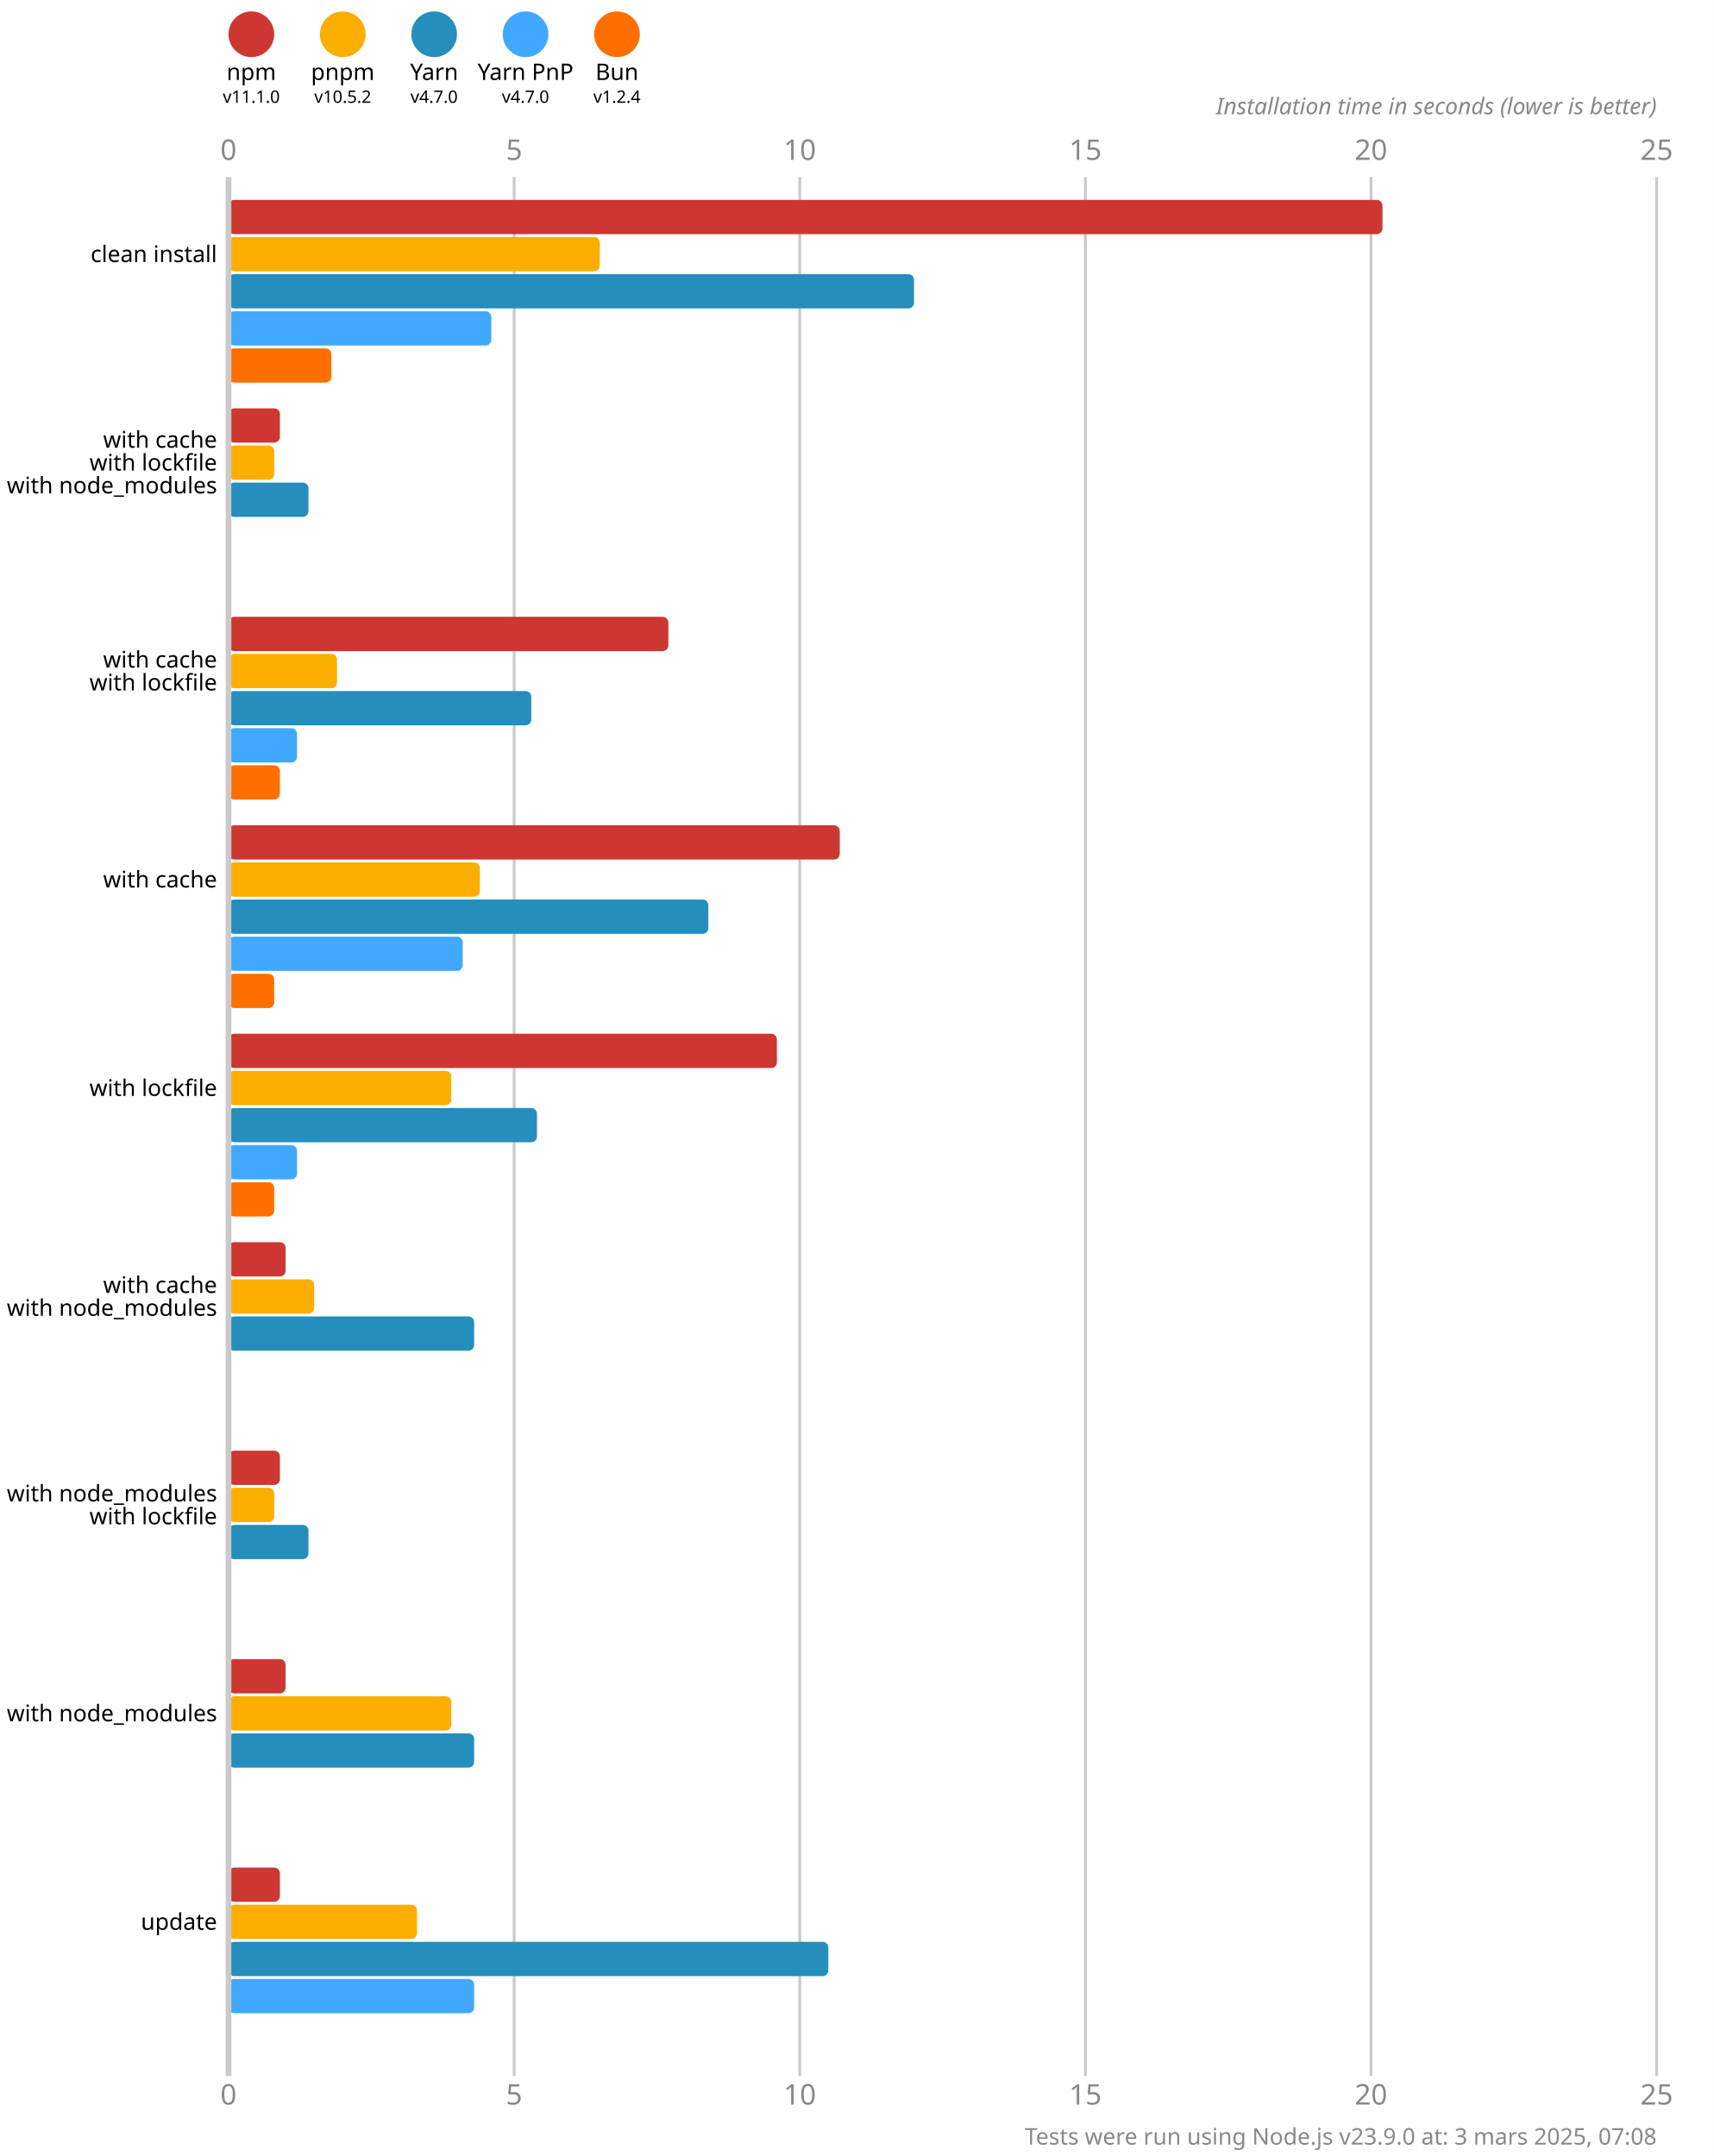
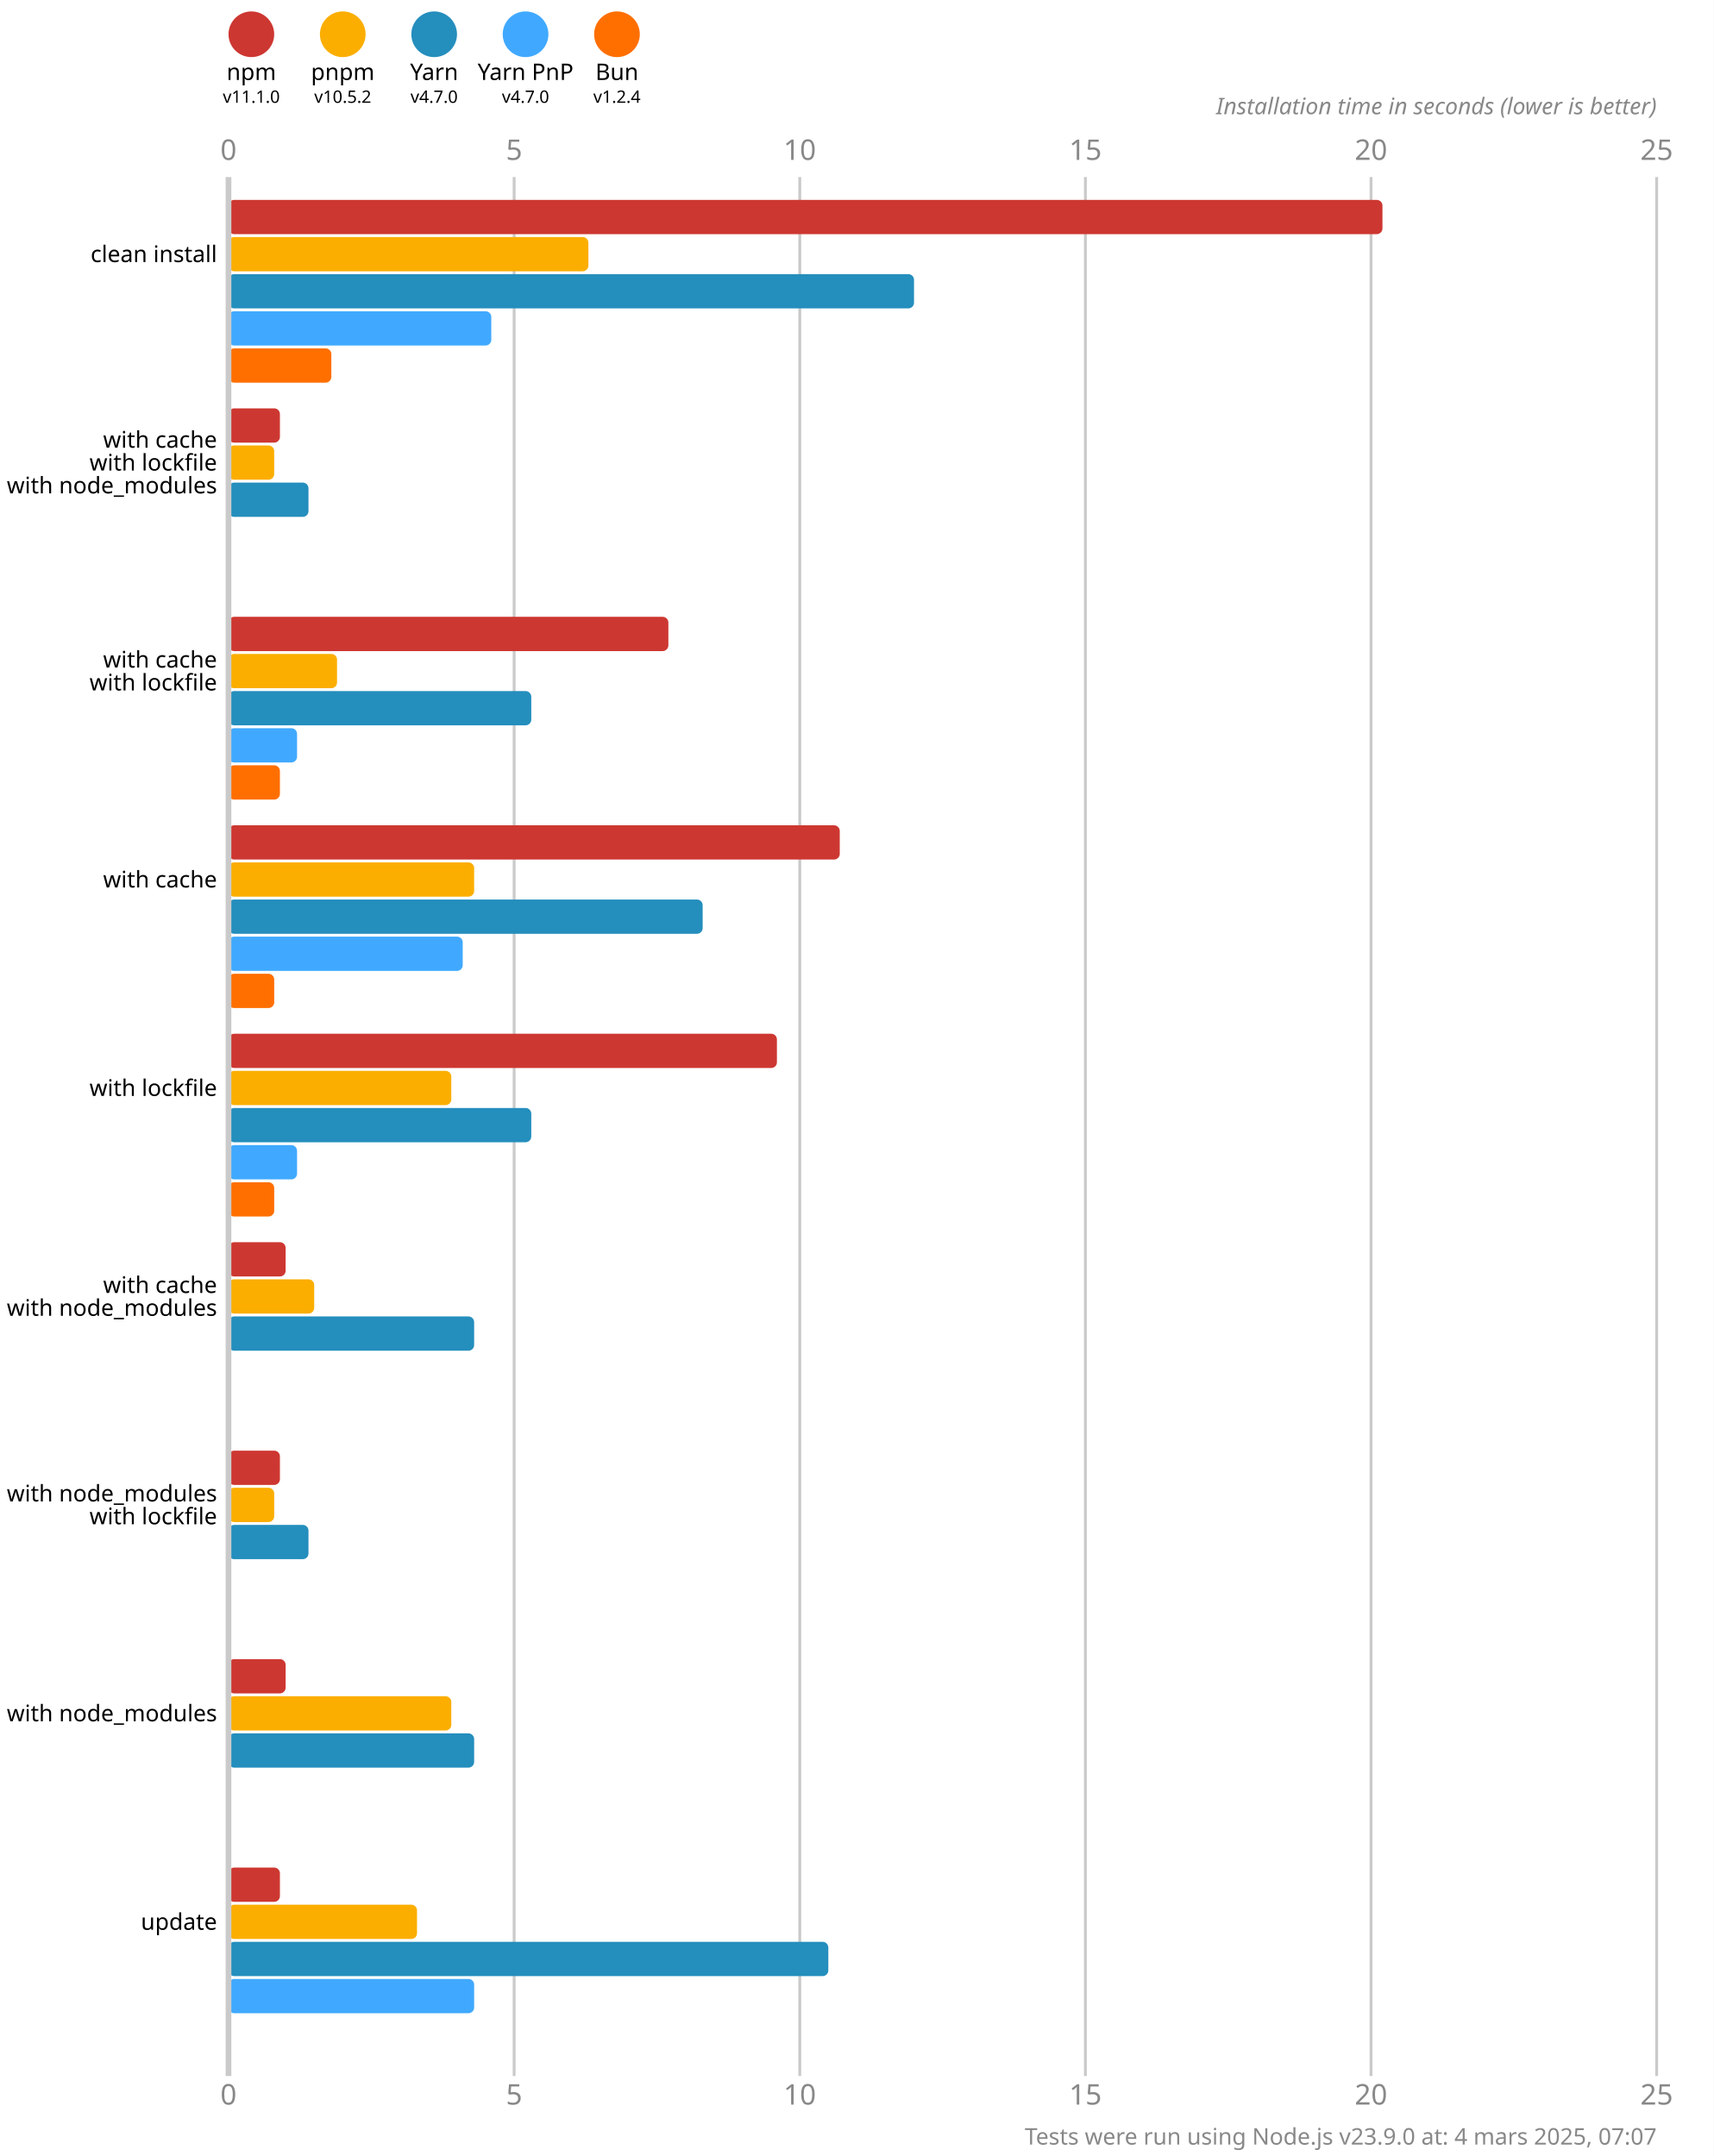
<svg xmlns="http://www.w3.org/2000/svg" version="1.1" viewBox="0 0 300 377.5">
  <style>
    .font { font-family: sans-serif; }
    .s3 { font-size: 3px; }
    .s4 { font-size: 4px; }
    .s5 { font-size: 5px; }
    .line { stroke: #cacaca; }
    .width { stroke-width: 0.5; }
    .text { fill: #888; }
  </style>
  <rect x="0" y="0" width="300" height="377.5" fill="#fff" />
  <circle cx="44" cy="6" r="4" fill="#cd3731" />
  <text x="44" y="14" class="font s4" text-anchor="middle">npm</text>
  <text x="44" y="18" class="font s3" text-anchor="middle">v11.1.0</text>
  <circle cx="60" cy="6" r="4" fill="#fbae00" />
  <text x="60" y="14" class="font s4" text-anchor="middle">pnpm</text>
  <text x="60" y="18" class="font s3" text-anchor="middle">v10.5.2</text>
  <circle cx="76" cy="6" r="4" fill="#248ebd" />
  <text x="76" y="14" class="font s4" text-anchor="middle">Yarn</text>
  <text x="76" y="18" class="font s3" text-anchor="middle">v4.7.0</text>
  <circle cx="92" cy="6" r="4" fill="#40a9ff" />
  <text x="92" y="14" class="font s4" text-anchor="middle">Yarn PnP</text>
  <text x="92" y="18" class="font s3" text-anchor="middle">v4.7.0</text>
  <circle cx="108" cy="6" r="4" fill="#ff6f00" />
  <text x="108" y="14" class="font s4" text-anchor="middle">Bun</text>
  <text x="108" y="18" class="font s3" text-anchor="middle">v1.2.4</text>
  <text x="40" y="28" class="font s5 text" text-anchor="middle">0</text>
  <text x="40" y="368.5" class="font s5 text" text-anchor="middle">0</text>
  <line x1="90" y1="31" x2="90" y2="363.5" class="line width" />
  <text x="90" y="28" class="font s5 text" text-anchor="middle">5</text>
  <text x="90" y="368.5" class="font s5 text" text-anchor="middle">5</text>
  <line x1="140" y1="31" x2="140" y2="363.5" class="line width" />
  <text x="140" y="28" class="font s5 text" text-anchor="middle">10</text>
  <text x="140" y="368.5" class="font s5 text" text-anchor="middle">10</text>
  <line x1="190" y1="31" x2="190" y2="363.5" class="line width" />
  <text x="190" y="28" class="font s5 text" text-anchor="middle">15</text>
  <text x="190" y="368.5" class="font s5 text" text-anchor="middle">15</text>
  <line x1="240" y1="31" x2="240" y2="363.5" class="line width" />
  <text x="240" y="28" class="font s5 text" text-anchor="middle">20</text>
  <text x="240" y="368.5" class="font s5 text" text-anchor="middle">20</text>
  <line x1="290" y1="31" x2="290" y2="363.5" class="line width" />
  <text x="290" y="28" class="font s5 text" text-anchor="middle">25</text>
  <text x="290" y="368.5" class="font s5 text" text-anchor="middle">25</text>
  <text x="290" y="20" class="font s4 text" font-style="italic" text-anchor="end">Installation time in seconds (lower is better)</text>
  <rect x="40" y="35" width="202" height="6" fill="#cd3731" rx="1" ry="1" />
-   <rect x="40" y="41.5" width="65" height="6" fill="#fbae00" rx="1" ry="1" />
+   <rect x="40" y="41.5" width="63" height="6" fill="#fbae00" rx="1" ry="1" />
  <rect x="40" y="48" width="120" height="6" fill="#248ebd" rx="1" ry="1" />
  <rect x="40" y="54.5" width="46" height="6" fill="#40a9ff" rx="1" ry="1" />
  <rect x="40" y="61" width="18" height="6" fill="#ff6f00" rx="1" ry="1" />
  <rect x="40" y="71.5" width="9" height="6" fill="#cd3731" rx="1" ry="1" />
  <rect x="40" y="78" width="8" height="6" fill="#fbae00" rx="1" ry="1" />
  <rect x="40" y="84.5" width="14" height="6" fill="#248ebd" rx="1" ry="1" />
  <rect x="40" y="91" width="0" height="6" fill="#40a9ff" rx="1" ry="1" />
  <rect x="40" y="97.5" width="0" height="6" fill="#ff6f00" rx="1" ry="1" />
  <rect x="40" y="108" width="77" height="6" fill="#cd3731" rx="1" ry="1" />
  <rect x="40" y="114.5" width="19" height="6" fill="#fbae00" rx="1" ry="1" />
  <rect x="40" y="121" width="53" height="6" fill="#248ebd" rx="1" ry="1" />
  <rect x="40" y="127.5" width="12" height="6" fill="#40a9ff" rx="1" ry="1" />
  <rect x="40" y="134" width="9" height="6" fill="#ff6f00" rx="1" ry="1" />
  <rect x="40" y="144.5" width="107" height="6" fill="#cd3731" rx="1" ry="1" />
-   <rect x="40" y="151" width="44" height="6" fill="#fbae00" rx="1" ry="1" />
-   <rect x="40" y="157.5" width="84" height="6" fill="#248ebd" rx="1" ry="1" />
+   <rect x="40" y="151" width="43" height="6" fill="#fbae00" rx="1" ry="1" />
+   <rect x="40" y="157.5" width="83" height="6" fill="#248ebd" rx="1" ry="1" />
  <rect x="40" y="164" width="41" height="6" fill="#40a9ff" rx="1" ry="1" />
  <rect x="40" y="170.5" width="8" height="6" fill="#ff6f00" rx="1" ry="1" />
  <rect x="40" y="181" width="96" height="6" fill="#cd3731" rx="1" ry="1" />
  <rect x="40" y="187.5" width="39" height="6" fill="#fbae00" rx="1" ry="1" />
-   <rect x="40" y="194" width="54" height="6" fill="#248ebd" rx="1" ry="1" />
+   <rect x="40" y="194" width="53" height="6" fill="#248ebd" rx="1" ry="1" />
  <rect x="40" y="200.5" width="12" height="6" fill="#40a9ff" rx="1" ry="1" />
  <rect x="40" y="207" width="8" height="6" fill="#ff6f00" rx="1" ry="1" />
  <rect x="40" y="217.5" width="10" height="6" fill="#cd3731" rx="1" ry="1" />
  <rect x="40" y="224" width="15" height="6" fill="#fbae00" rx="1" ry="1" />
  <rect x="40" y="230.5" width="43" height="6" fill="#248ebd" rx="1" ry="1" />
  <rect x="40" y="237" width="0" height="6" fill="#40a9ff" rx="1" ry="1" />
  <rect x="40" y="243.5" width="0" height="6" fill="#ff6f00" rx="1" ry="1" />
  <rect x="40" y="254" width="9" height="6" fill="#cd3731" rx="1" ry="1" />
  <rect x="40" y="260.5" width="8" height="6" fill="#fbae00" rx="1" ry="1" />
  <rect x="40" y="267" width="14" height="6" fill="#248ebd" rx="1" ry="1" />
  <rect x="40" y="273.5" width="0" height="6" fill="#40a9ff" rx="1" ry="1" />
  <rect x="40" y="280" width="0" height="6" fill="#ff6f00" rx="1" ry="1" />
  <rect x="40" y="290.5" width="10" height="6" fill="#cd3731" rx="1" ry="1" />
  <rect x="40" y="297" width="39" height="6" fill="#fbae00" rx="1" ry="1" />
  <rect x="40" y="303.5" width="43" height="6" fill="#248ebd" rx="1" ry="1" />
  <rect x="40" y="310" width="0" height="6" fill="#40a9ff" rx="1" ry="1" />
  <rect x="40" y="316.5" width="0" height="6" fill="#ff6f00" rx="1" ry="1" />
  <rect x="40" y="327" width="9" height="6" fill="#cd3731" rx="1" ry="1" />
  <rect x="40" y="333.5" width="33" height="6" fill="#fbae00" rx="1" ry="1" />
  <rect x="40" y="340" width="105" height="6" fill="#248ebd" rx="1" ry="1" />
  <rect x="40" y="346.5" width="43" height="6" fill="#40a9ff" rx="1" ry="1" />
  <rect x="40" y="353" width="0" height="6" fill="#ff6f00" rx="1" ry="1" />
  <line x1="40" y1="31" x2="40" y2="363.5" class="line" />
  <text x="38" y="44.5" class="font s4" dominant-baseline="middle" text-anchor="end">clean install</text>
  <text x="38" y="77" class="font s4" dominant-baseline="middle" text-anchor="end">with cache</text>
  <text x="38" y="81" class="font s4" dominant-baseline="middle" text-anchor="end">with lockfile</text>
  <text x="38" y="85" class="font s4" dominant-baseline="middle" text-anchor="end">with node_modules</text>
  <text x="38" y="115.5" class="font s4" dominant-baseline="middle" text-anchor="end">with cache</text>
  <text x="38" y="119.5" class="font s4" dominant-baseline="middle" text-anchor="end">with lockfile</text>
  <text x="38" y="154" class="font s4" dominant-baseline="middle" text-anchor="end">with cache</text>
  <text x="38" y="190.5" class="font s4" dominant-baseline="middle" text-anchor="end">with lockfile</text>
  <text x="38" y="225" class="font s4" dominant-baseline="middle" text-anchor="end">with cache</text>
  <text x="38" y="229" class="font s4" dominant-baseline="middle" text-anchor="end">with node_modules</text>
  <text x="38" y="261.5" class="font s4" dominant-baseline="middle" text-anchor="end">with node_modules</text>
  <text x="38" y="265.5" class="font s4" dominant-baseline="middle" text-anchor="end">with lockfile</text>
  <text x="38" y="300" class="font s4" dominant-baseline="middle" text-anchor="end">with node_modules</text>
  <text x="38" y="336.5" class="font s4" dominant-baseline="middle" text-anchor="end">update</text>
-   <text x="290" y="375.5" class="font s4 text" text-anchor="end">Tests were run using Node.js v23.9.0 at: 3 mars 2025, 07:08</text>
+   <text x="290" y="375.5" class="font s4 text" text-anchor="end">Tests were run using Node.js v23.9.0 at: 4 mars 2025, 07:07</text>
</svg>
